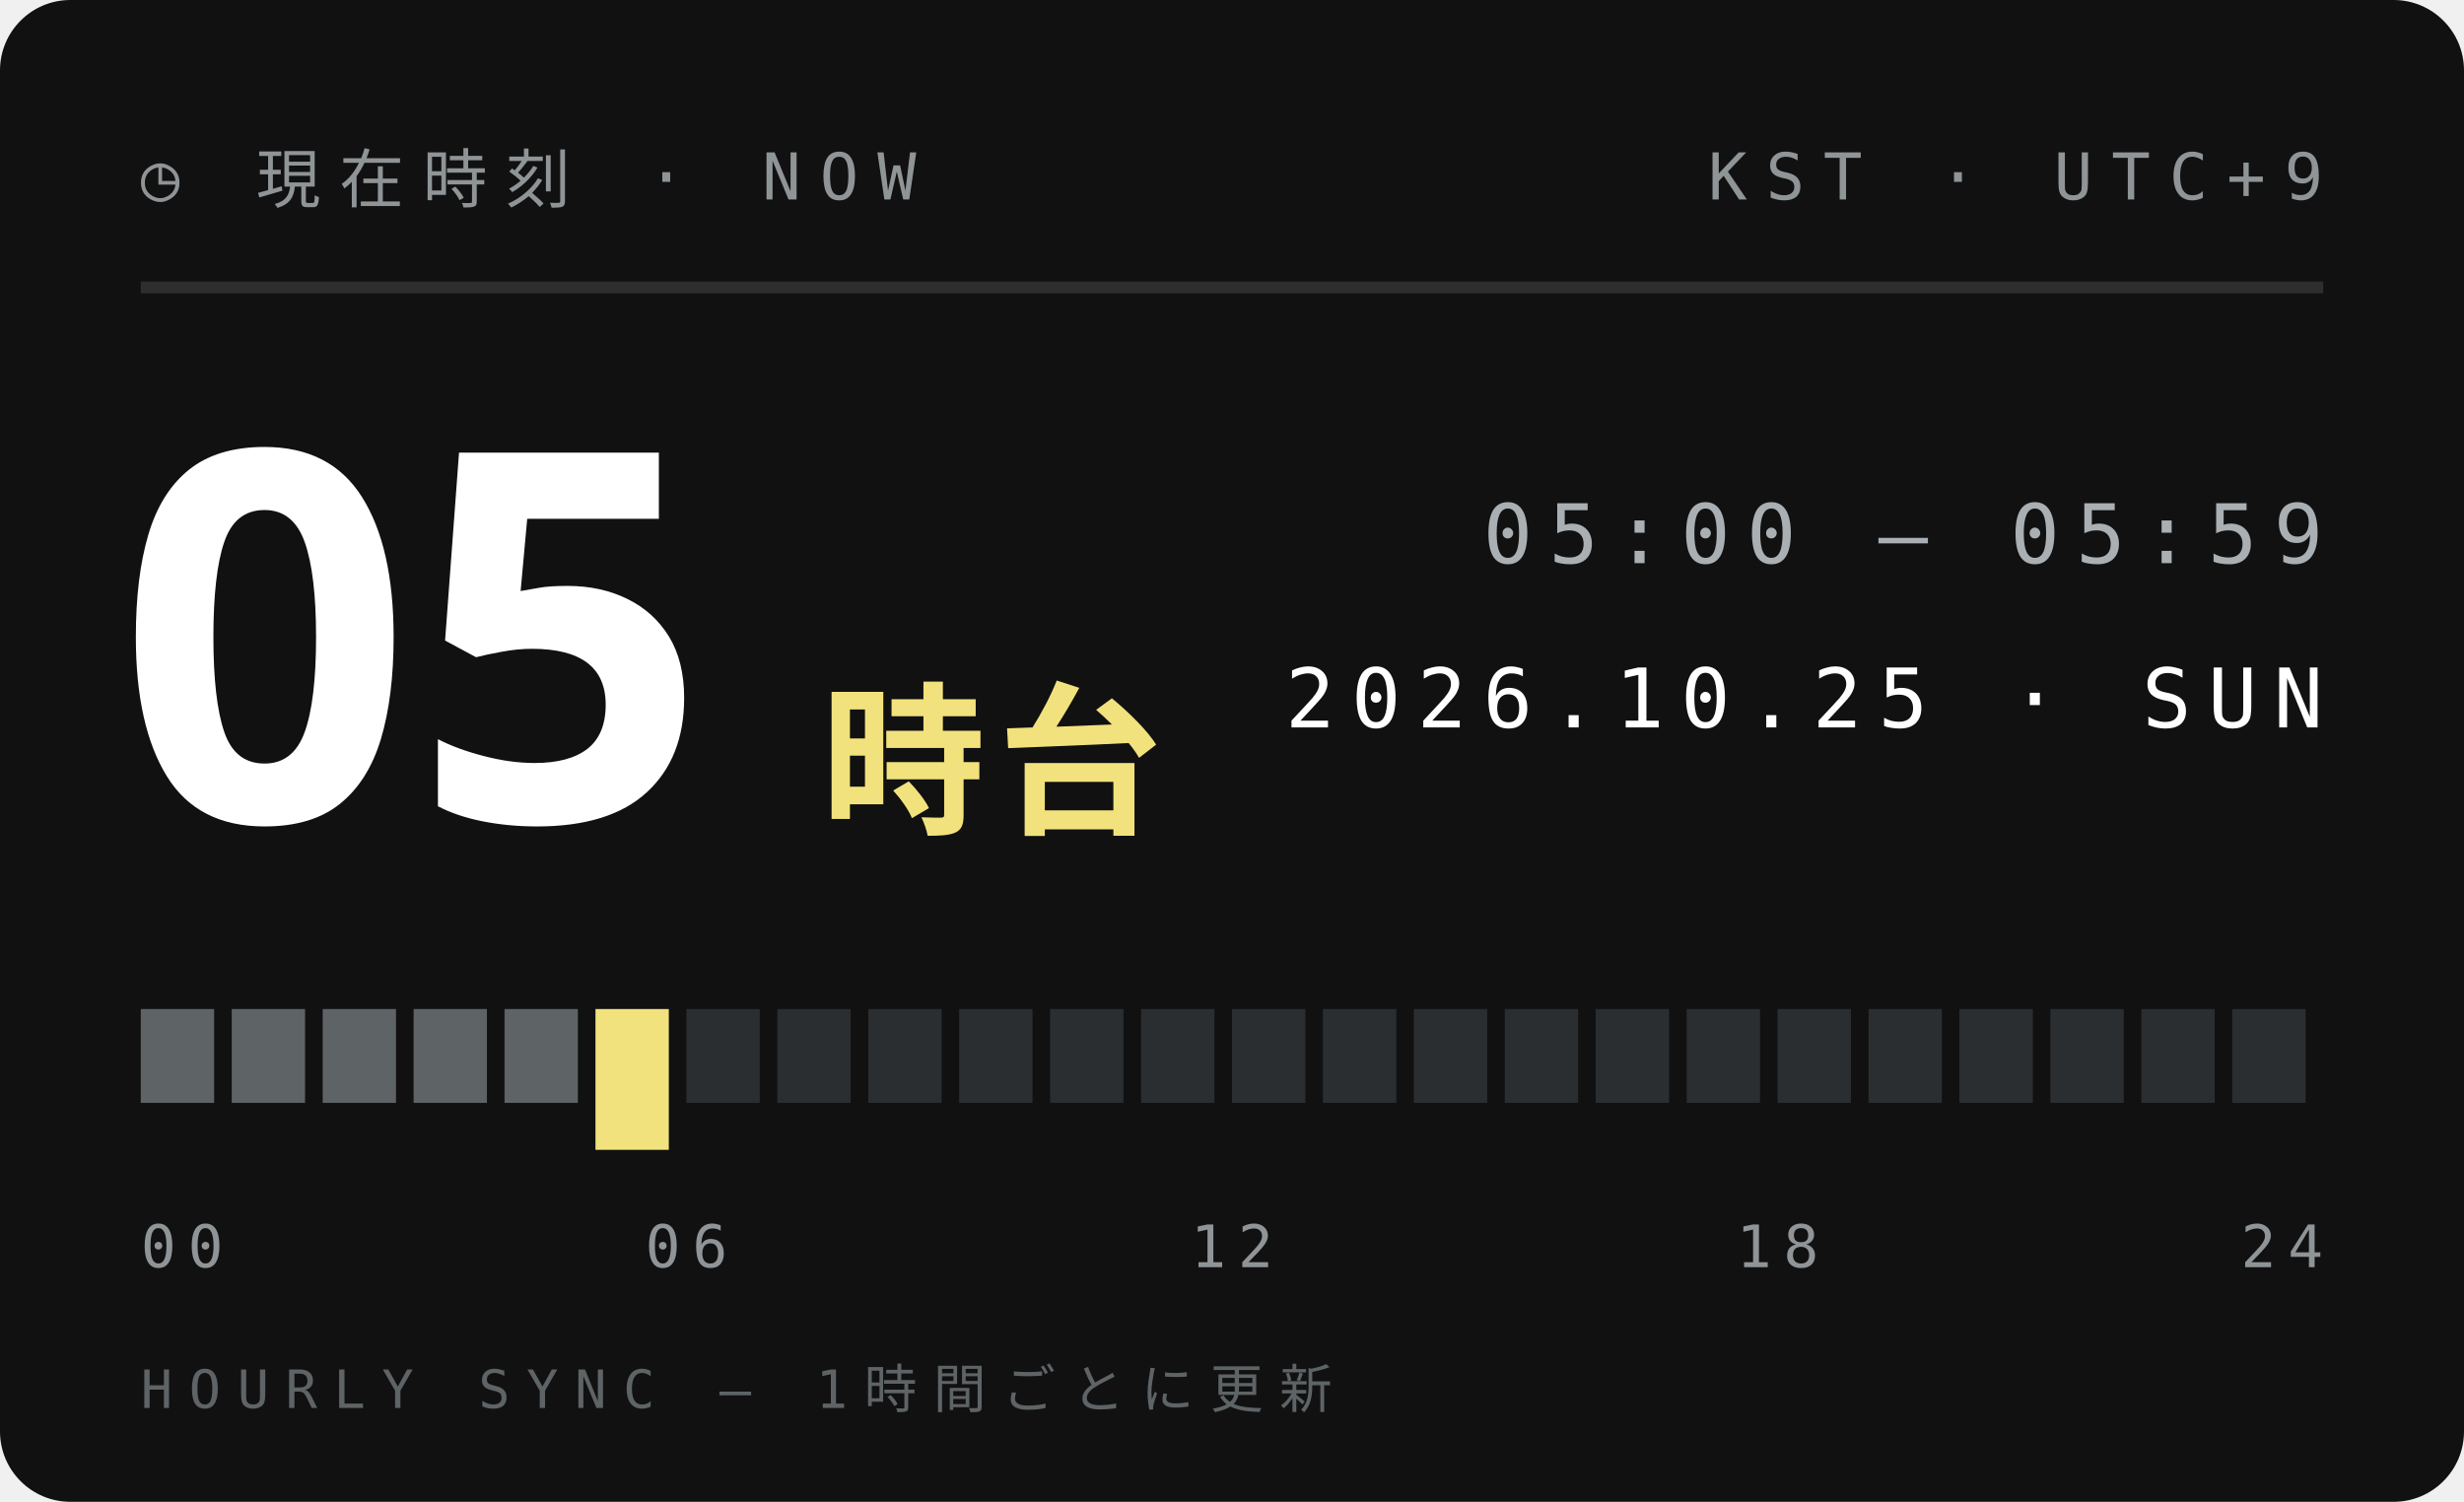
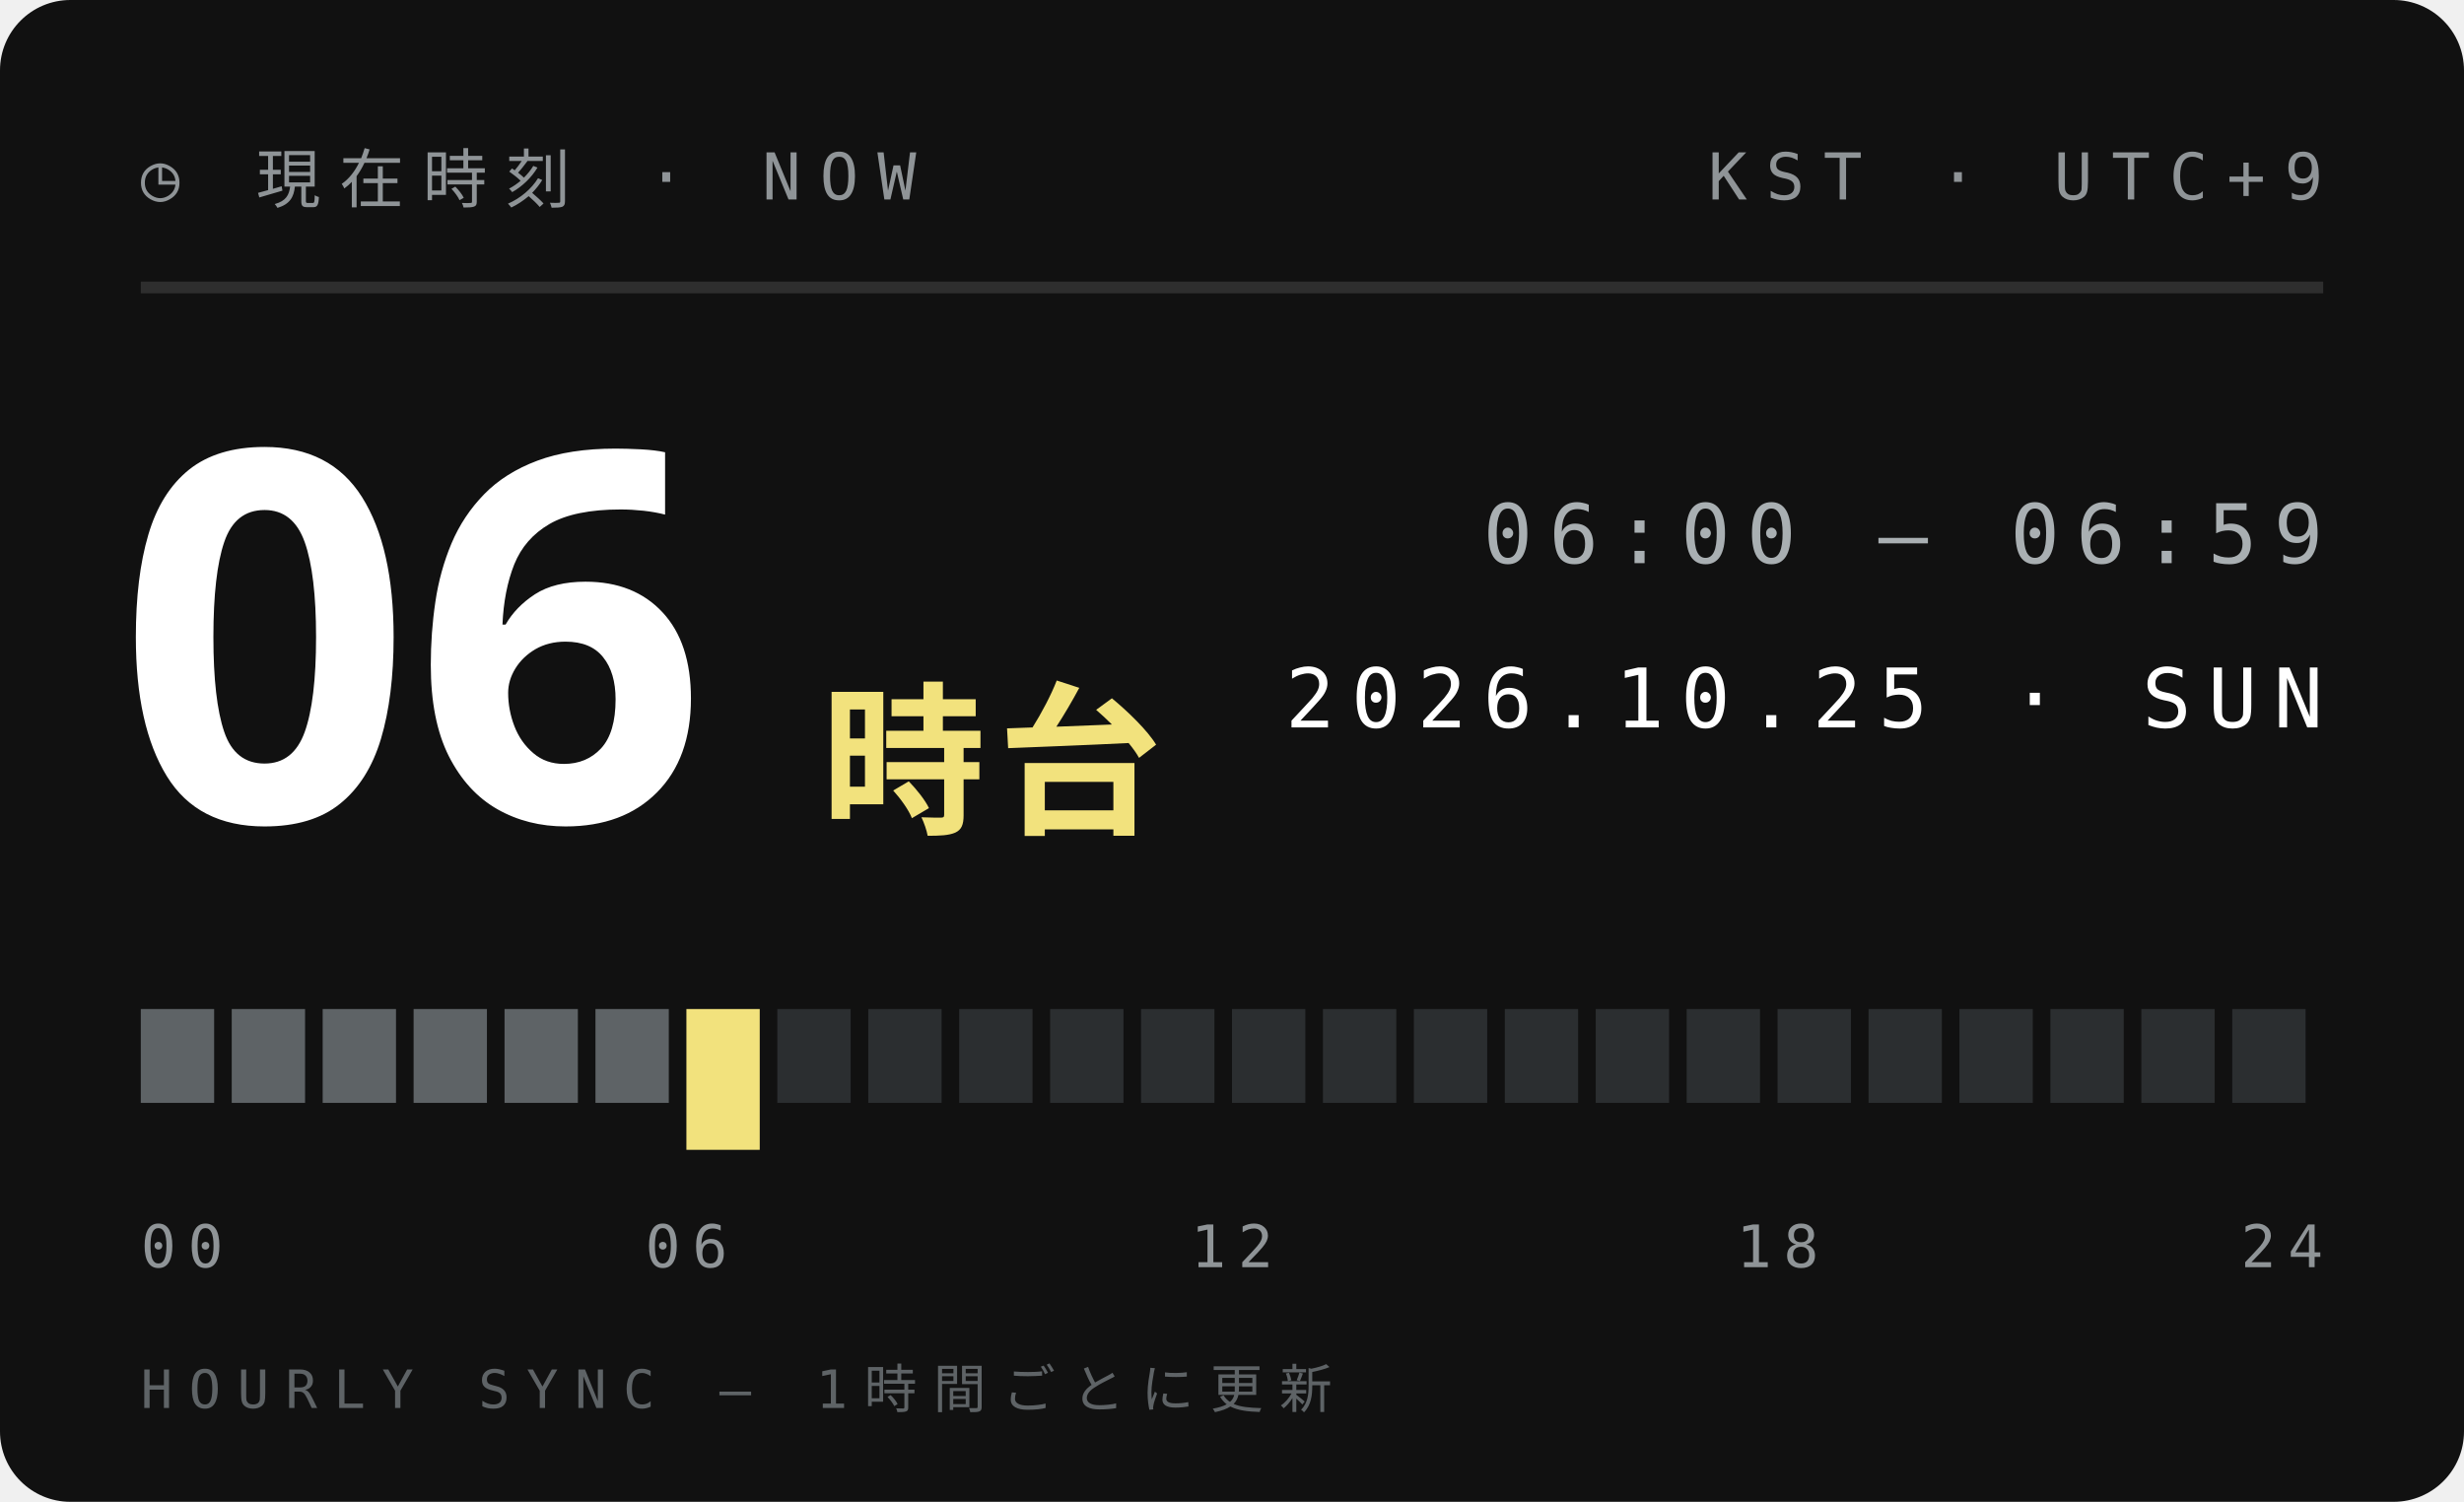
<svg xmlns="http://www.w3.org/2000/svg" width="210" height="128">
  <style>text{font:400 6.5px 'IBM Plex Mono',Menlo,monospace;letter-spacing:1.2px;fill:#5E6366}.s{font-size:5.5px}.v{font-weight:600;font-size:9px;fill:#111;letter-spacing:0}.b{font:900 20px 'Arial Black',sans-serif;fill:#111;letter-spacing:0}.j{font:800 11px 'Hiragino Sans','Noto Sans JP',sans-serif;fill:#111;letter-spacing:2px}</style>
  <rect width="210" height="128" rx="6" fill="#111" />
  <text x="12" y="17" style="font-size:5.5px;letter-spacing:1.6px;fill:#8F9497">◷ 現在時刻 · NOW</text>
  <text x="198" y="17" text-anchor="end" style="font-size:5.5px;letter-spacing:1.6px;fill:#8F9497">KST · UTC+9</text>
  <path d="M12 24.5H198" stroke="#ffffff1f" />
-   <text class="b" x="10" y="70" style="font-size:44px;fill:#fff">05</text>
+   <text class="b" x="10" y="70" style="font-size:44px;fill:#fff">06</text>
  <text class="j" x="70" y="70" style="font-size:14px;letter-spacing:1px;fill:#F2E27D">時台</text>
-   <text x="198" y="48" text-anchor="end" style="font-size:7px;letter-spacing:1.4px;fill:#A9AFB2">05:00 — 05:59</text>
+   <text x="198" y="48" text-anchor="end" style="font-size:7px;letter-spacing:1.4px;fill:#A9AFB2">06:00 — 06:59</text>
  <text x="198" y="62" text-anchor="end" style="font-size:7px;letter-spacing:1.4px;fill:#fff">2026.10.25 · SUN</text>
  <rect x="12.00" y="86" width="6.25" height="8" fill="#5E6366" />
  <rect x="19.75" y="86" width="6.25" height="8" fill="#5E6366" />
  <rect x="27.50" y="86" width="6.25" height="8" fill="#5E6366" />
  <rect x="35.25" y="86" width="6.25" height="8" fill="#5E6366" />
  <rect x="43.00" y="86" width="6.25" height="8" fill="#5E6366" />
-   <rect x="50.75" y="86" width="6.25" height="12" fill="#F2E27D" />
-   <rect x="58.50" y="86" width="6.25" height="8" fill="#2B2E30" />
+   <rect x="50.75" y="86" width="6.25" height="8" fill="#5E6366" />
+   <rect x="58.50" y="86" width="6.25" height="12" fill="#F2E27D" />
  <rect x="66.25" y="86" width="6.25" height="8" fill="#2B2E30" />
  <rect x="74.00" y="86" width="6.25" height="8" fill="#2B2E30" />
  <rect x="81.75" y="86" width="6.25" height="8" fill="#2B2E30" />
  <rect x="89.50" y="86" width="6.25" height="8" fill="#2B2E30" />
  <rect x="97.25" y="86" width="6.25" height="8" fill="#2B2E30" />
  <rect x="105.00" y="86" width="6.25" height="8" fill="#2B2E30" />
  <rect x="112.75" y="86" width="6.25" height="8" fill="#2B2E30" />
  <rect x="120.50" y="86" width="6.25" height="8" fill="#2B2E30" />
  <rect x="128.25" y="86" width="6.25" height="8" fill="#2B2E30" />
  <rect x="136.00" y="86" width="6.25" height="8" fill="#2B2E30" />
  <rect x="143.75" y="86" width="6.25" height="8" fill="#2B2E30" />
  <rect x="151.50" y="86" width="6.25" height="8" fill="#2B2E30" />
  <rect x="159.25" y="86" width="6.25" height="8" fill="#2B2E30" />
  <rect x="167.00" y="86" width="6.25" height="8" fill="#2B2E30" />
  <rect x="174.75" y="86" width="6.25" height="8" fill="#2B2E30" />
  <rect x="182.50" y="86" width="6.25" height="8" fill="#2B2E30" />
  <rect x="190.25" y="86" width="6.25" height="8" fill="#2B2E30" />
  <text x="12.0" y="108" text-anchor="start" style="font-size:5px;letter-spacing:1px;fill:#8F9497">00</text>
  <text x="58.5" y="108" text-anchor="middle" style="font-size:5px;letter-spacing:1px;fill:#8F9497">06</text>
  <text x="105.0" y="108" text-anchor="middle" style="font-size:5px;letter-spacing:1px;fill:#8F9497">12</text>
  <text x="151.5" y="108" text-anchor="middle" style="font-size:5px;letter-spacing:1px;fill:#8F9497">18</text>
  <text x="198.0" y="108" text-anchor="end" style="font-size:5px;letter-spacing:1px;fill:#8F9497">24</text>
  <text x="12" y="120" style="font-size:4.5px;letter-spacing:1.4px;fill:#5E6366">HOURLY SYNC — 1時間ごとに更新</text>
</svg>
